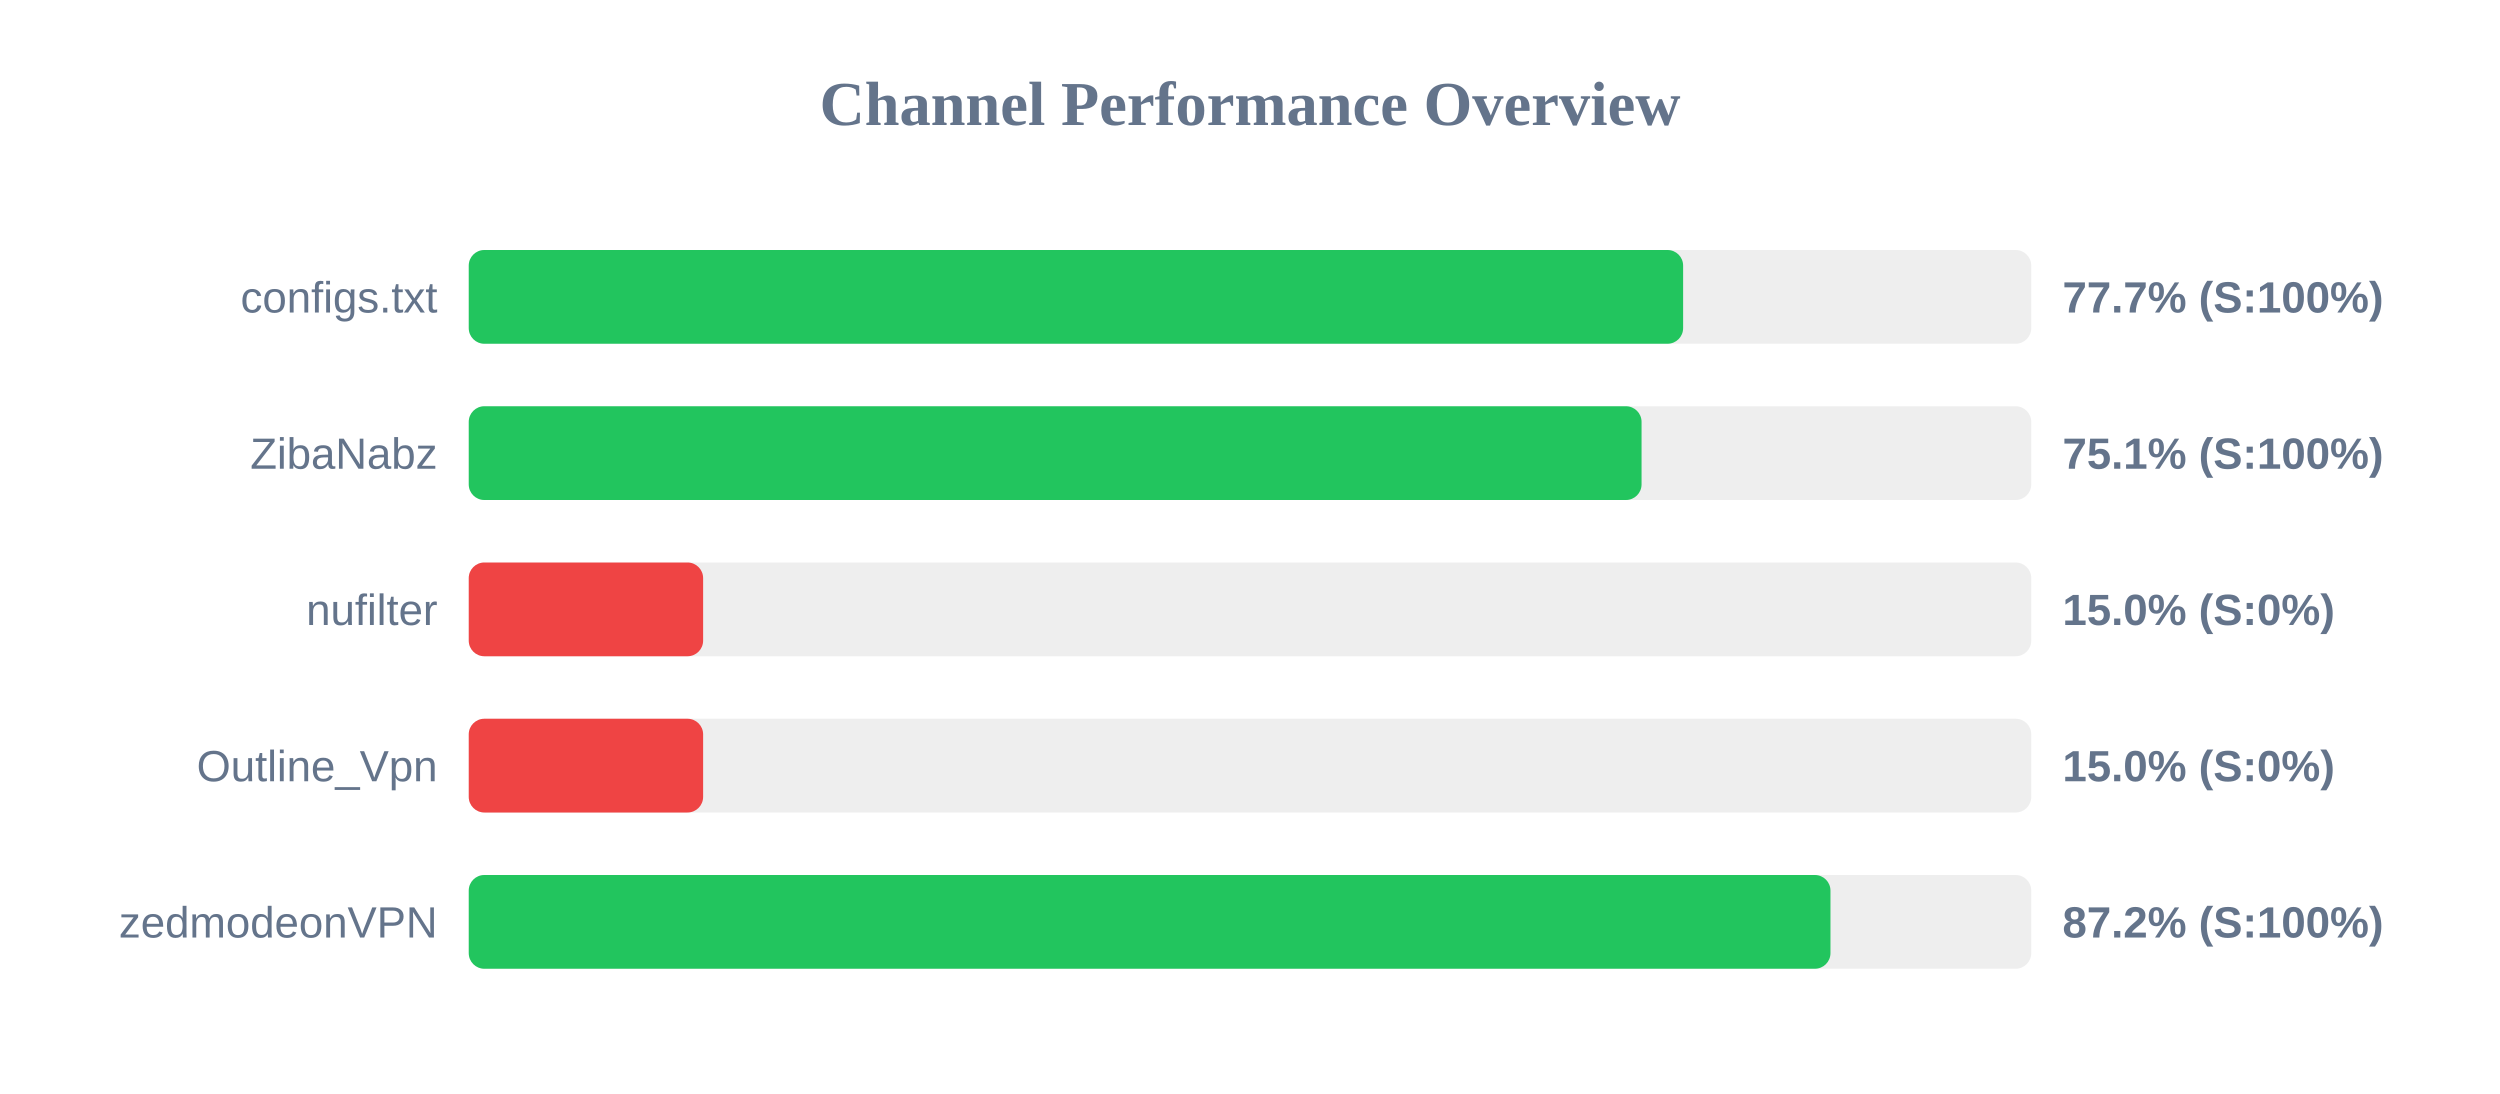
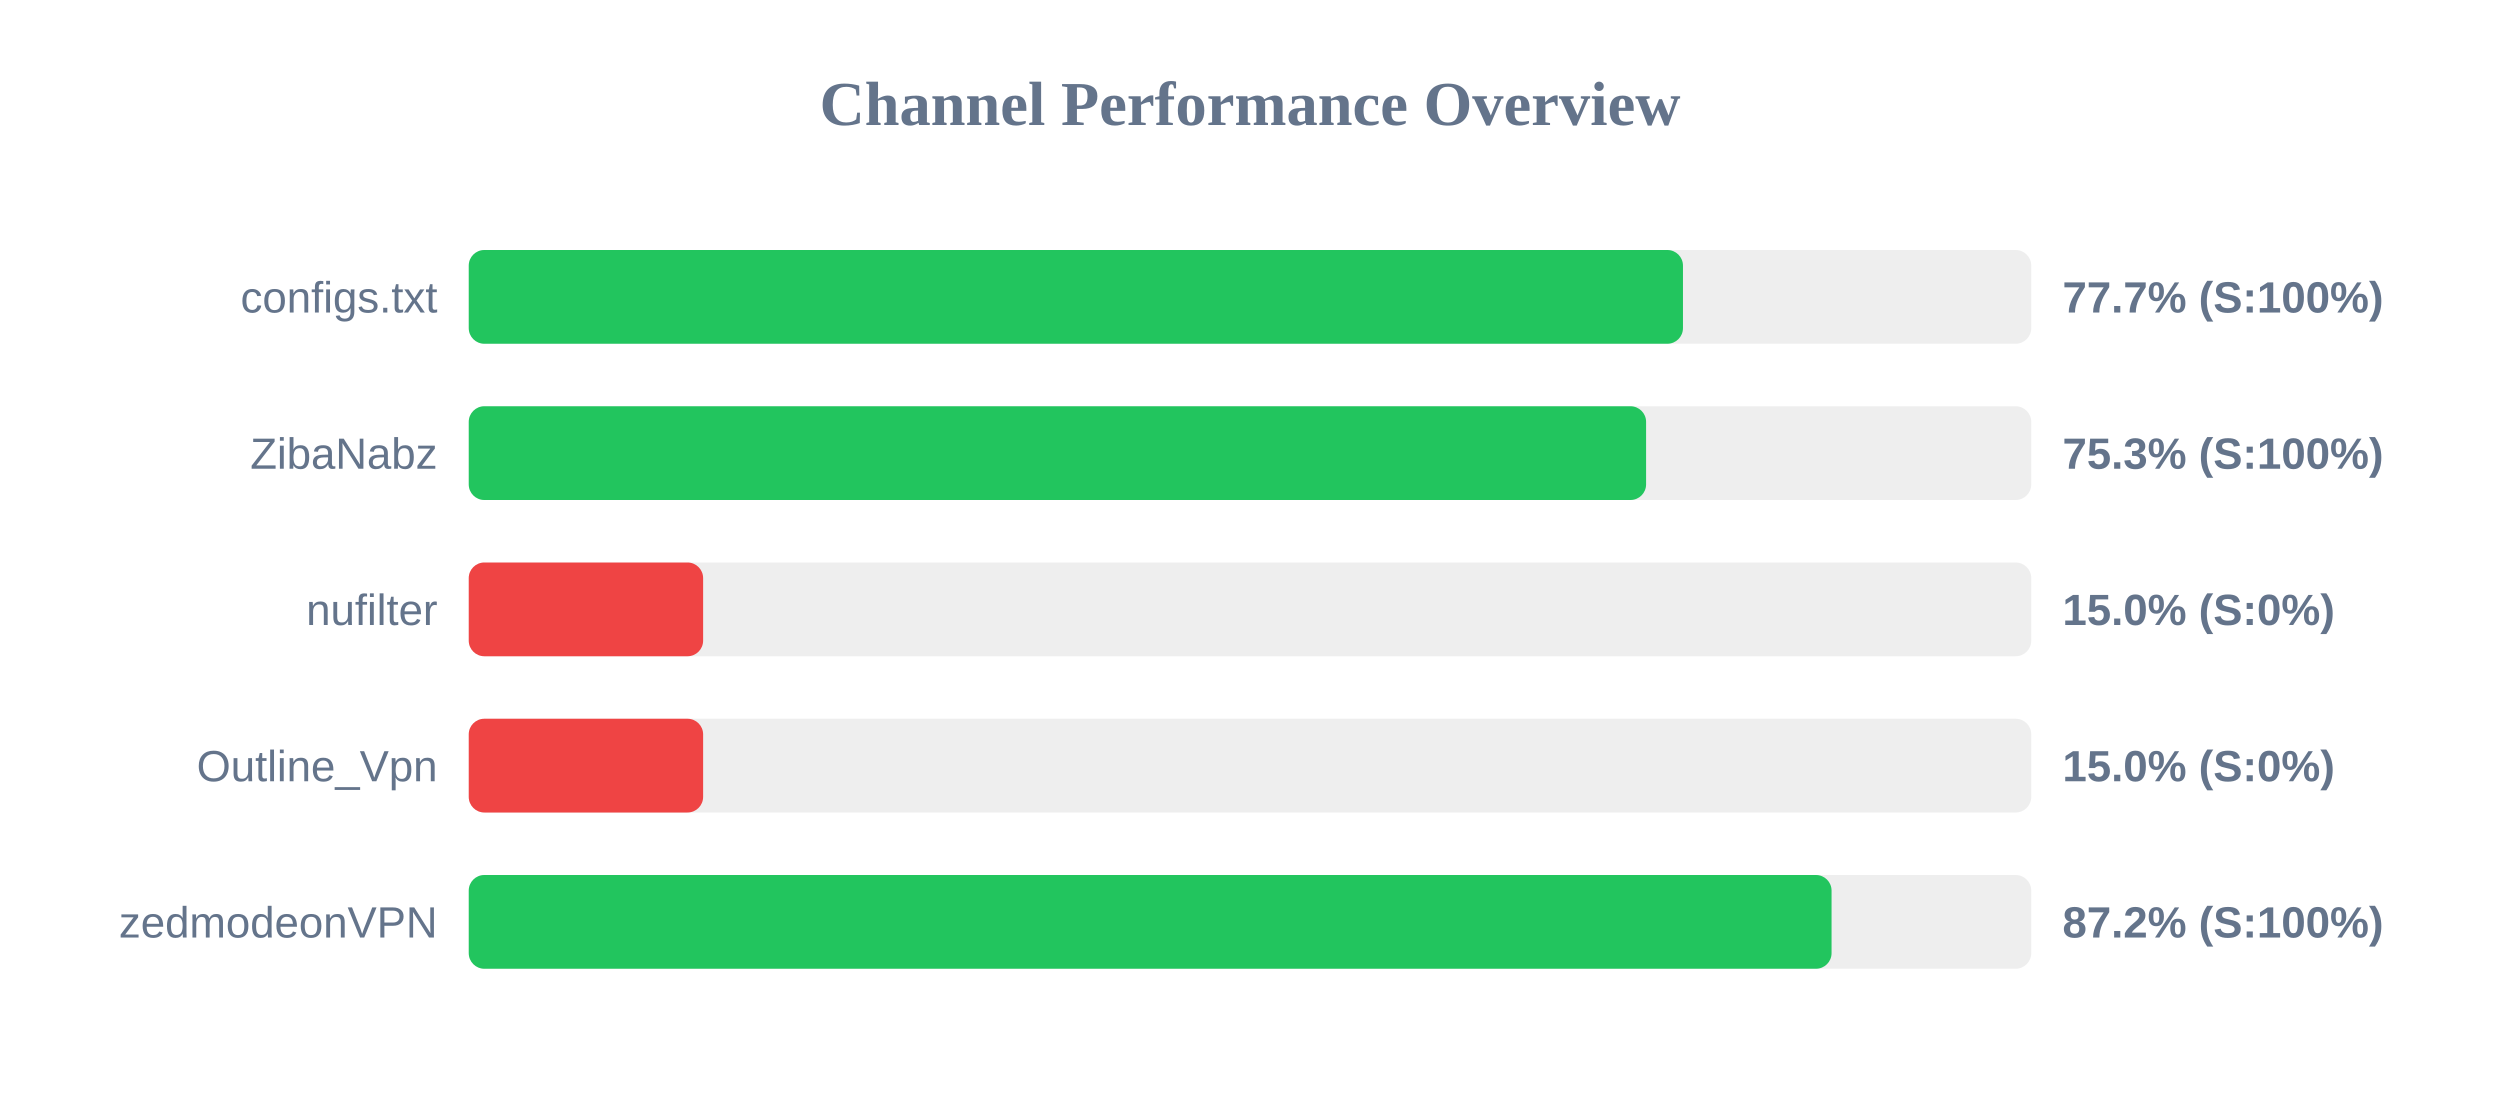
<svg xmlns="http://www.w3.org/2000/svg" width="800" height="350" version="1.1">
  <style>
        .row { font: 14px Arial; fill: #64748b; }
        .score { font: bold 14px Arial; fill: #64748b; }
    </style>
  <text x="400" y="40" text-anchor="middle" font-size="20px" font-weight="bold" fill="#64748b">Channel Performance Overview</text>
  <rect x="150" y="80" width="500" height="30" fill="#eee" rx="5" />
-   <rect x="150" y="80" width="388.6" height="30" fill="#22c55e" rx="5" />
+   <rect x="150" y="80" width="388.55" height="30" fill="#22c55e" rx="5" />
  <text x="140" y="100" text-anchor="end" class="row">configs.txt</text>
  <text x="660" y="100" text-anchor="start" class="score">77.7% (S:100%)</text>
  <rect x="150" y="130" width="500" height="30" fill="#eee" rx="5" />
-   <rect x="150" y="130" width="375.3" height="30" fill="#22c55e" rx="5" />
+   <rect x="150" y="130" width="376.75" height="30" fill="#22c55e" rx="5" />
  <text x="140" y="150" text-anchor="end" class="row">ZibaNabz</text>
-   <text x="660" y="150" text-anchor="start" class="score">75.1% (S:100%)</text>
+   <text x="660" y="150" text-anchor="start" class="score">75.3% (S:100%)</text>
  <rect x="150" y="180" width="500" height="30" fill="#eee" rx="5" />
  <rect x="150" y="180" width="75.0" height="30" fill="#ef4444" rx="5" />
  <text x="140" y="200" text-anchor="end" class="row">nufilter</text>
  <text x="660" y="200" text-anchor="start" class="score">15.0% (S:0%)</text>
  <rect x="150" y="230" width="500" height="30" fill="#eee" rx="5" />
  <rect x="150" y="230" width="75.0" height="30" fill="#ef4444" rx="5" />
  <text x="140" y="250" text-anchor="end" class="row">Outline_Vpn</text>
  <text x="660" y="250" text-anchor="start" class="score">15.0% (S:0%)</text>
  <rect x="150" y="280" width="500" height="30" fill="#eee" rx="5" />
-   <rect x="150" y="280" width="435.75" height="30" fill="#22c55e" rx="5" />
+   <rect x="150" y="280" width="436.1" height="30" fill="#22c55e" rx="5" />
  <text x="140" y="300" text-anchor="end" class="row">zedmodeonVPN</text>
  <text x="660" y="300" text-anchor="start" class="score">87.2% (S:100%)</text>
</svg>
